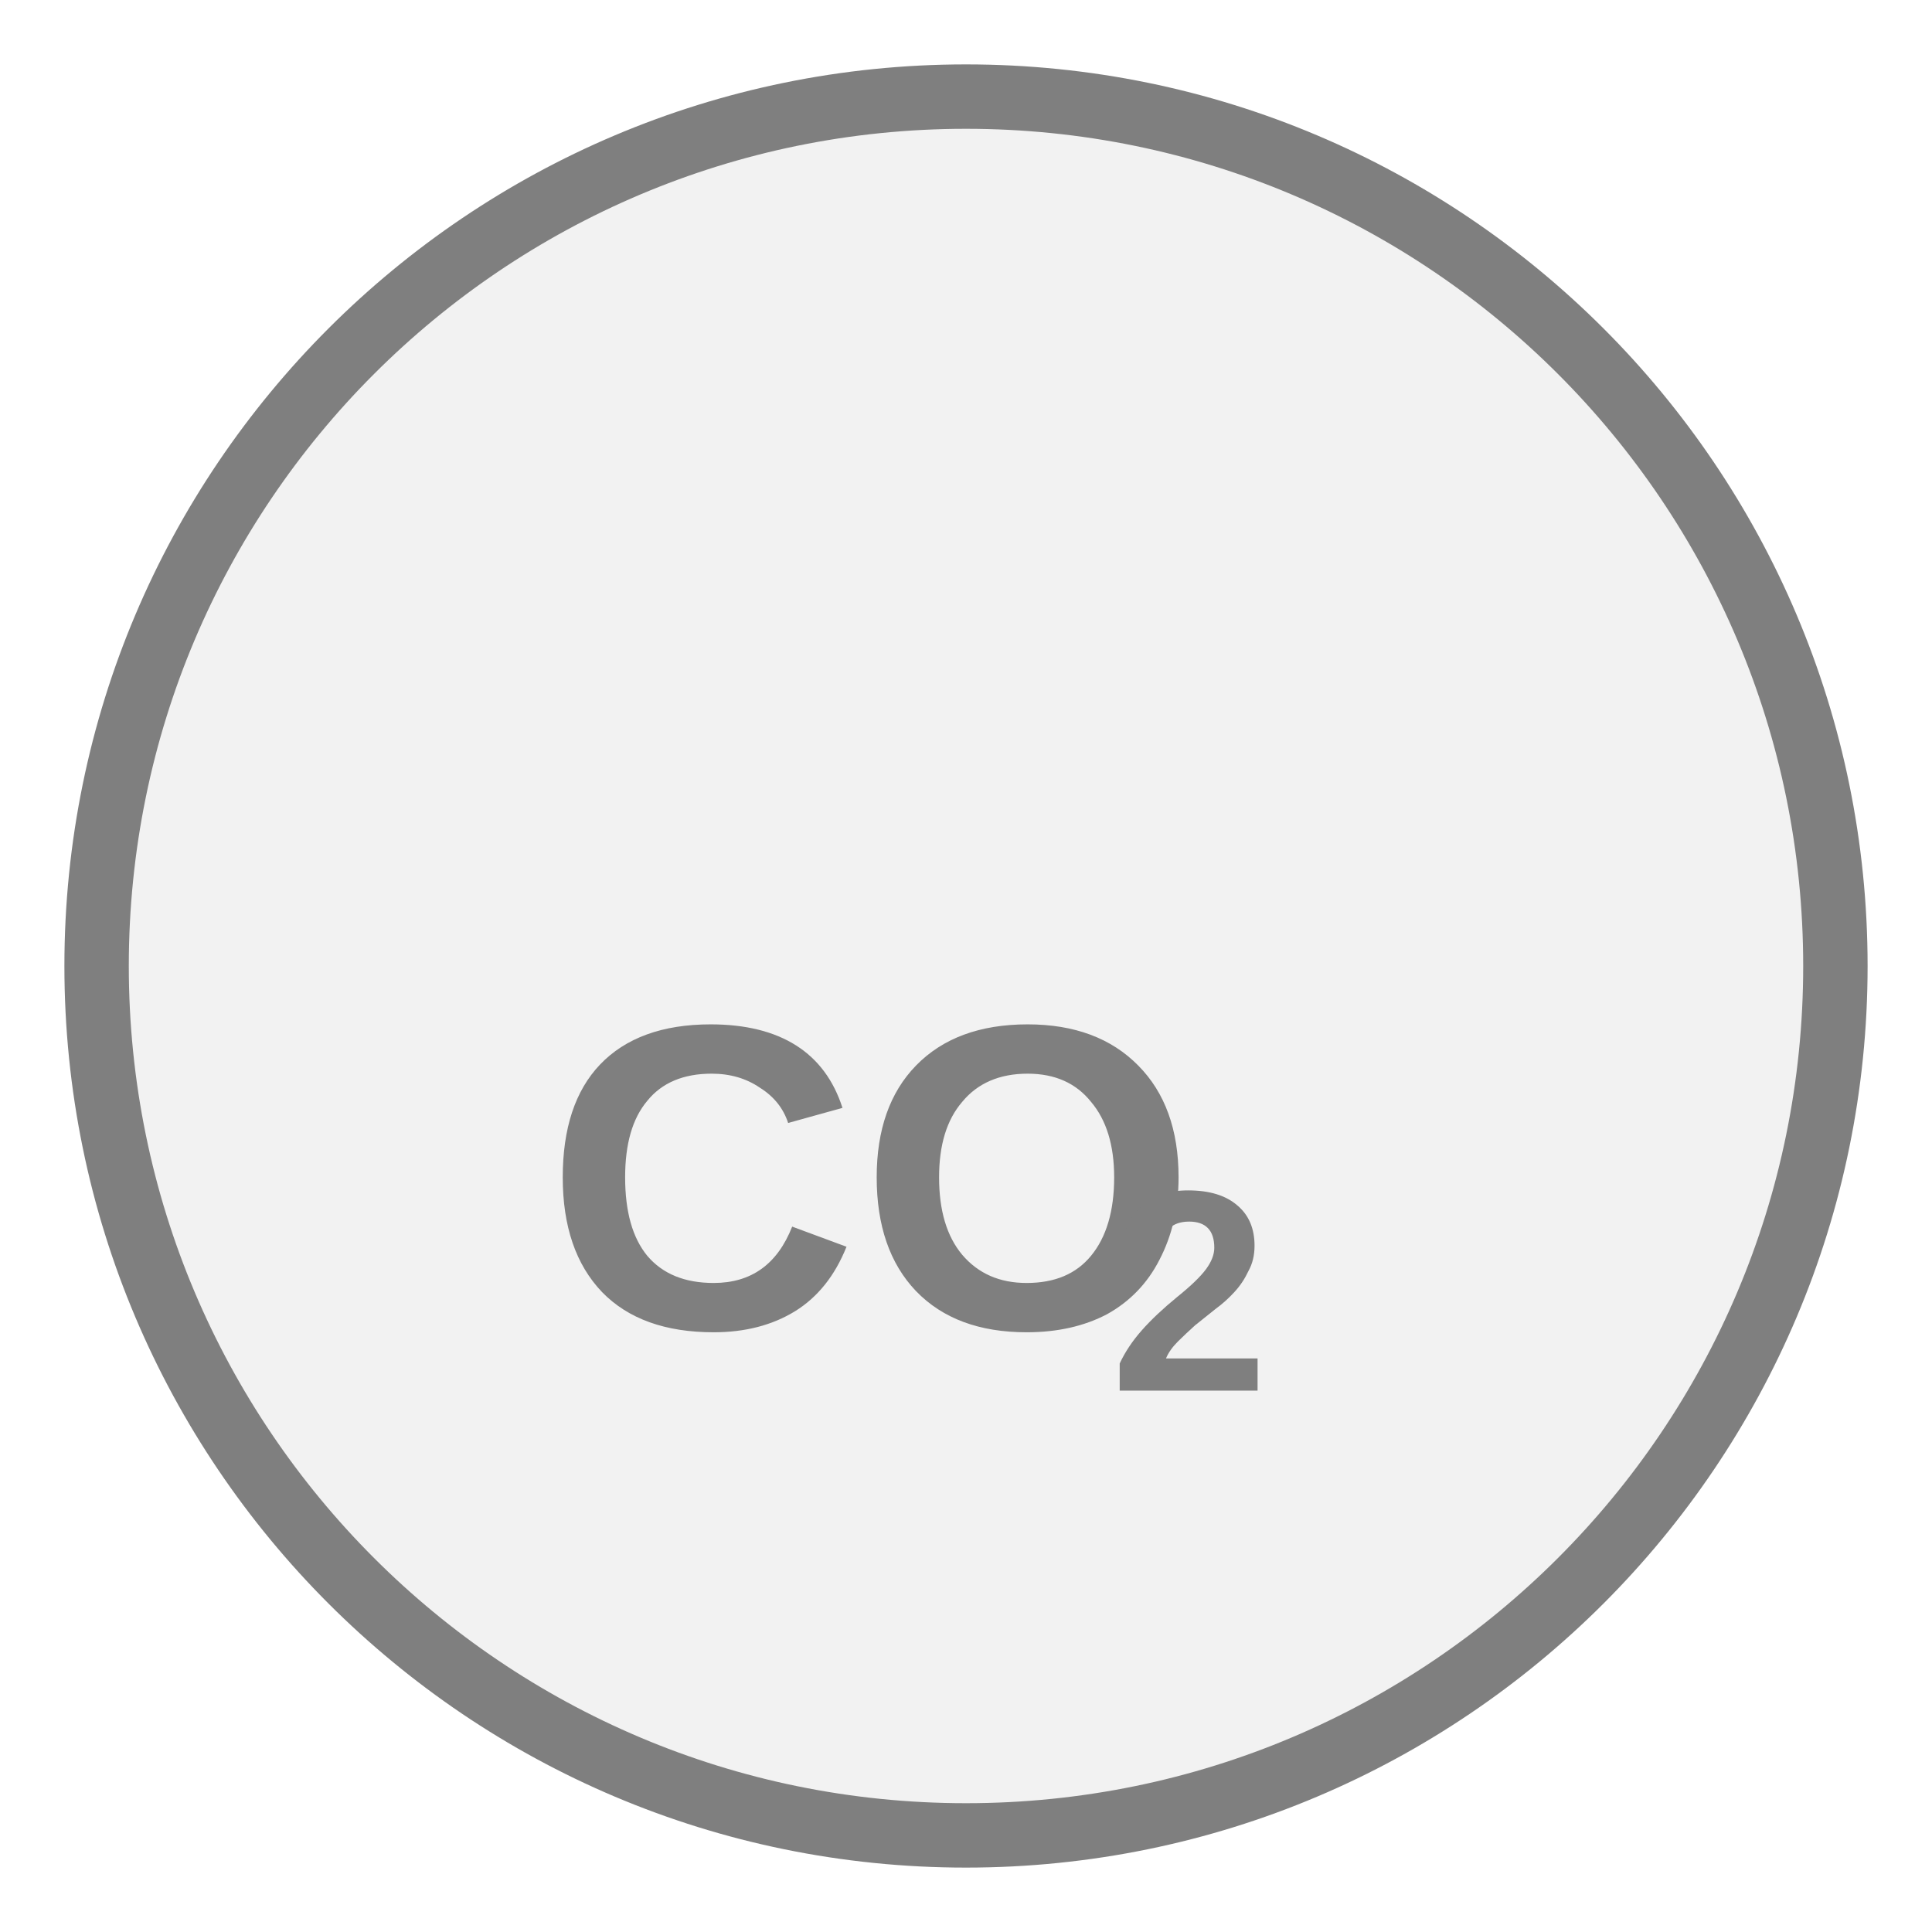
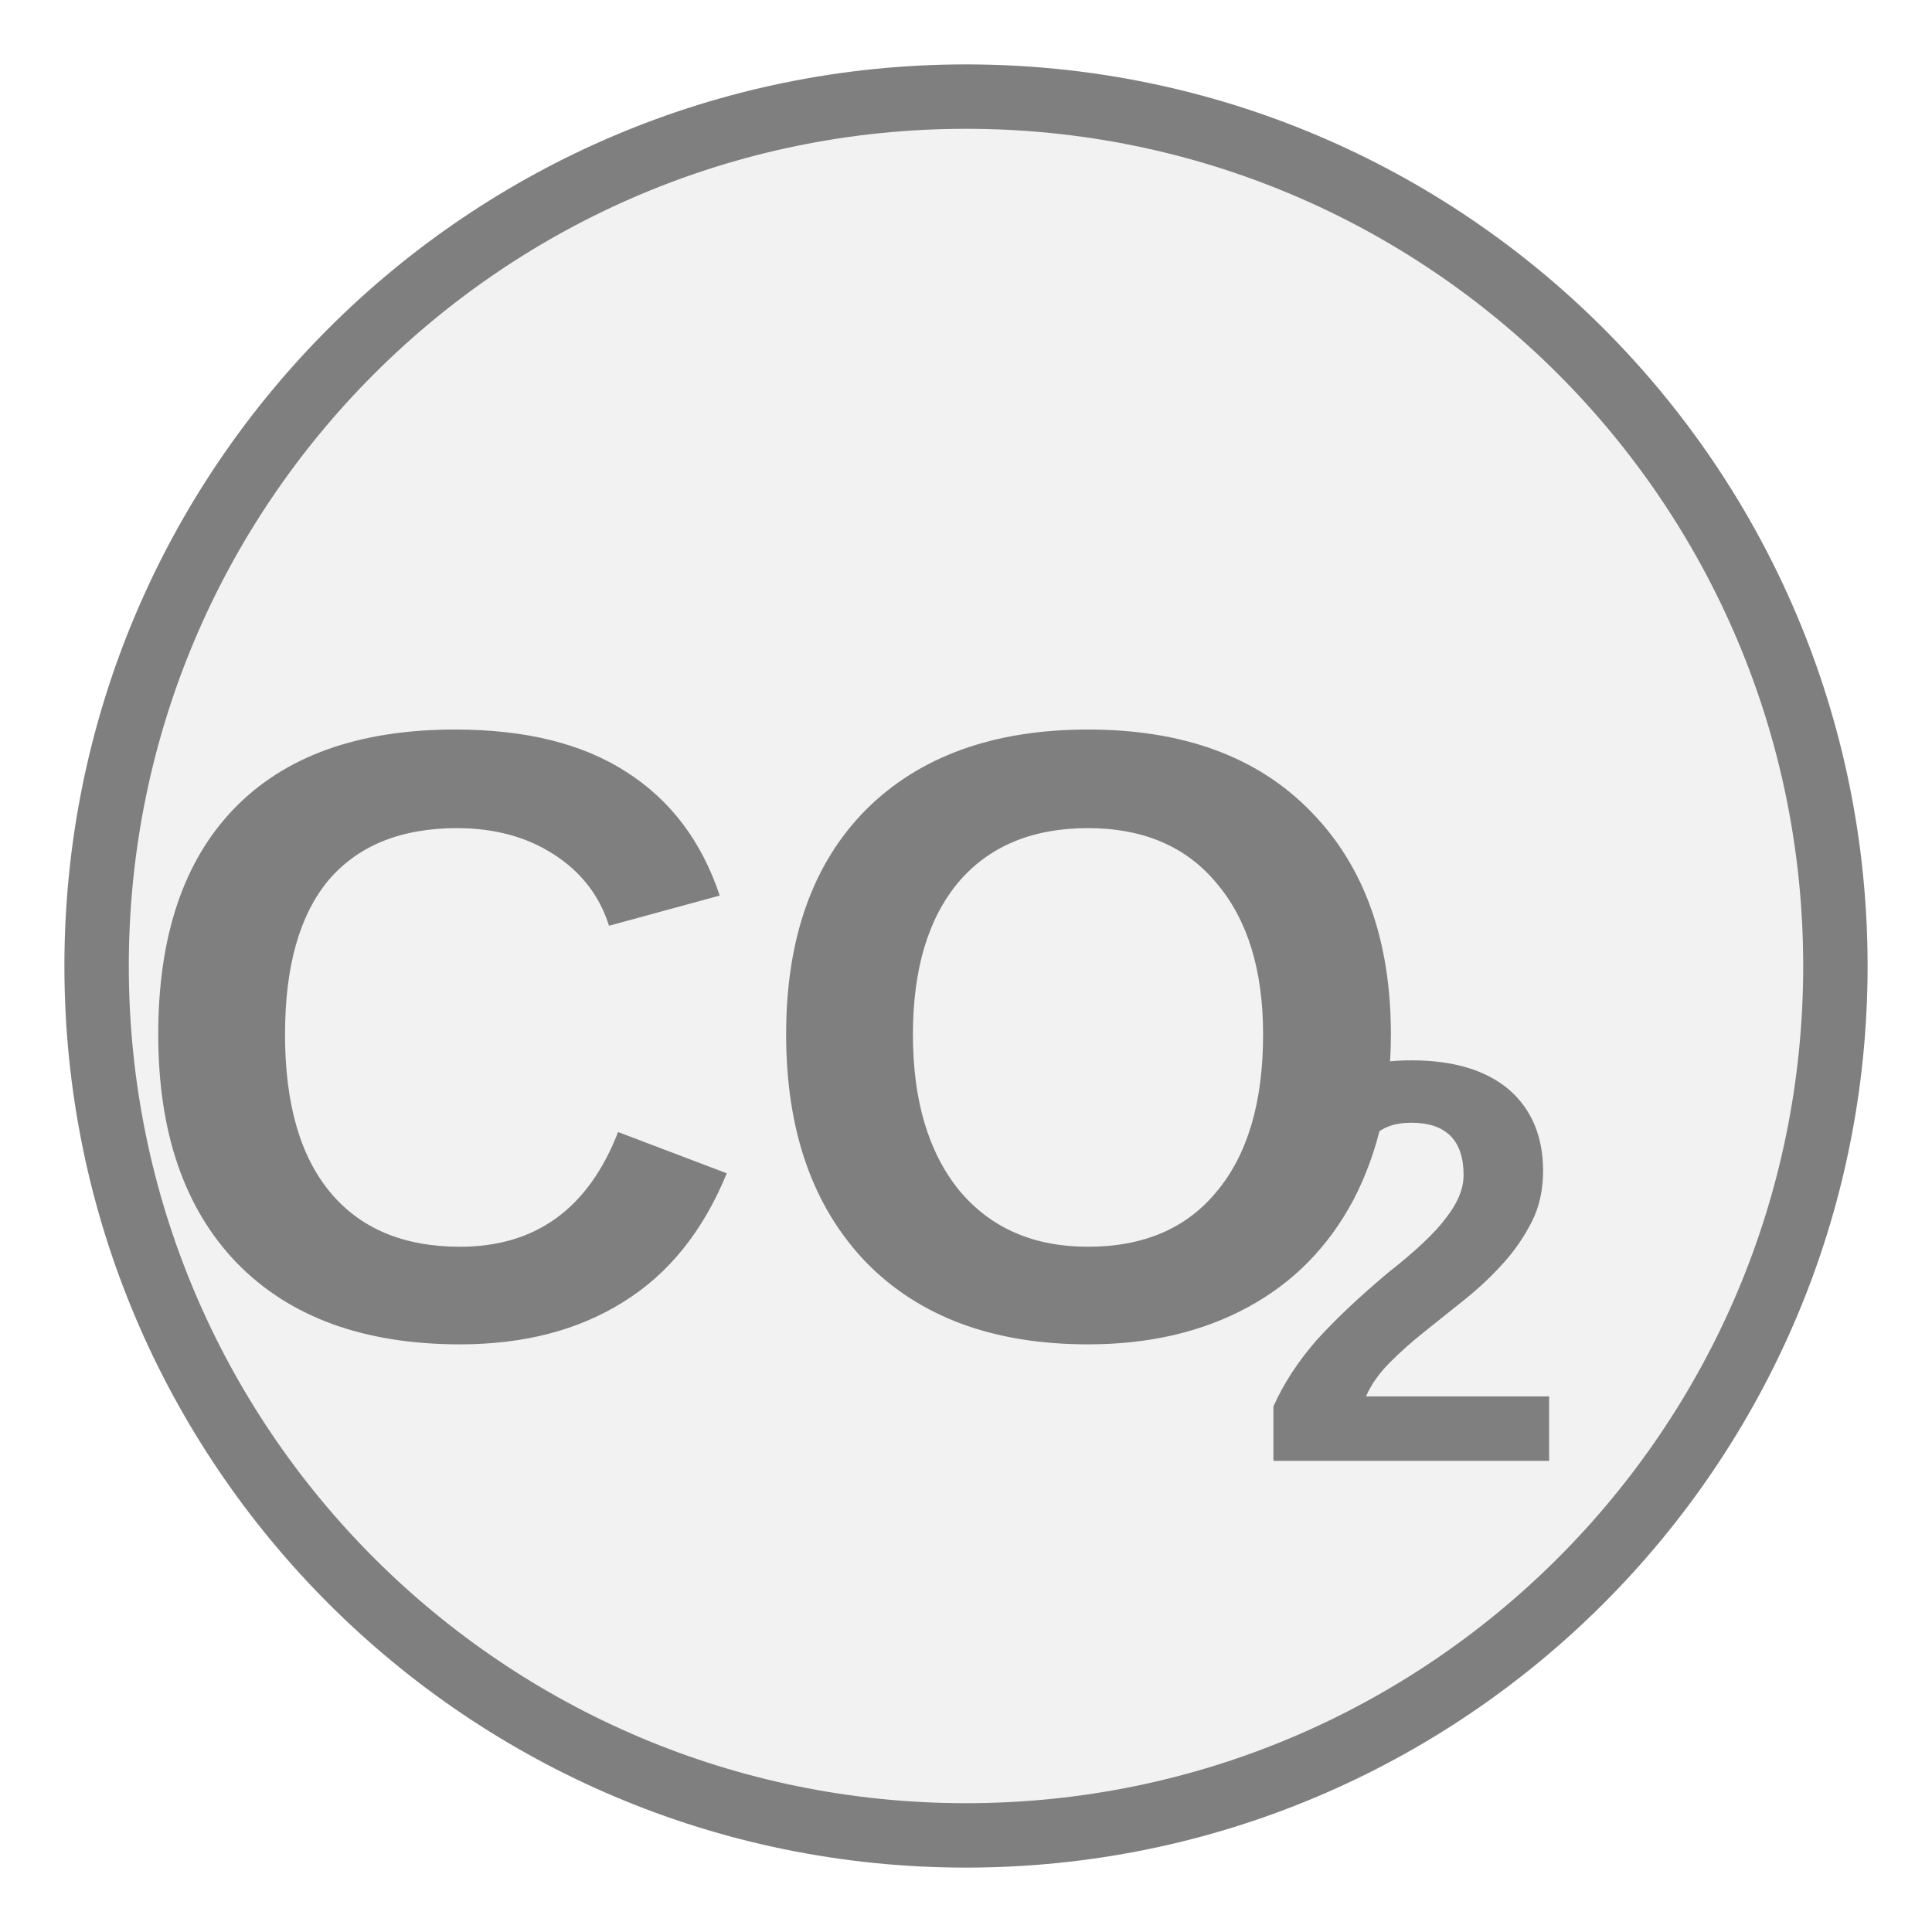
<svg xmlns="http://www.w3.org/2000/svg" width="30px" height="30px" viewBox="0 0 30 30">
  <circle cx="15" cy="15" r="13.5" fill="#f2f2f2" stroke="#7f7f7f" stroke-width="1" />
-   <text x="13.518" y="18.709" fill="#7f7f7f" font-family="Arial, Helvetica, sans-serif" font-size="6.75" font-style="normal" font-weight="600" text-anchor="middle" dominant-baseline="middle">CO</text>
-   <text x="17.23" y="20.329" fill="#7f7f7f" font-family="Arial, Helvetica, sans-serif" font-size="4.455" font-style="normal" font-weight="600" text-anchor="start" dominant-baseline="middle">2</text>
+   <text x="12.035" y="16.918" fill="#7f7f7f" font-family="Arial, Helvetica, sans-serif" font-size="13.5" font-style="normal" font-weight="600" text-anchor="middle" dominant-baseline="middle">CO</text>
+   <text x="19.46" y="20.157" fill="#7f7f7f" font-family="Arial, Helvetica, sans-serif" font-size="8.91" font-style="normal" font-weight="600" text-anchor="start" dominant-baseline="middle">2</text>
</svg>
